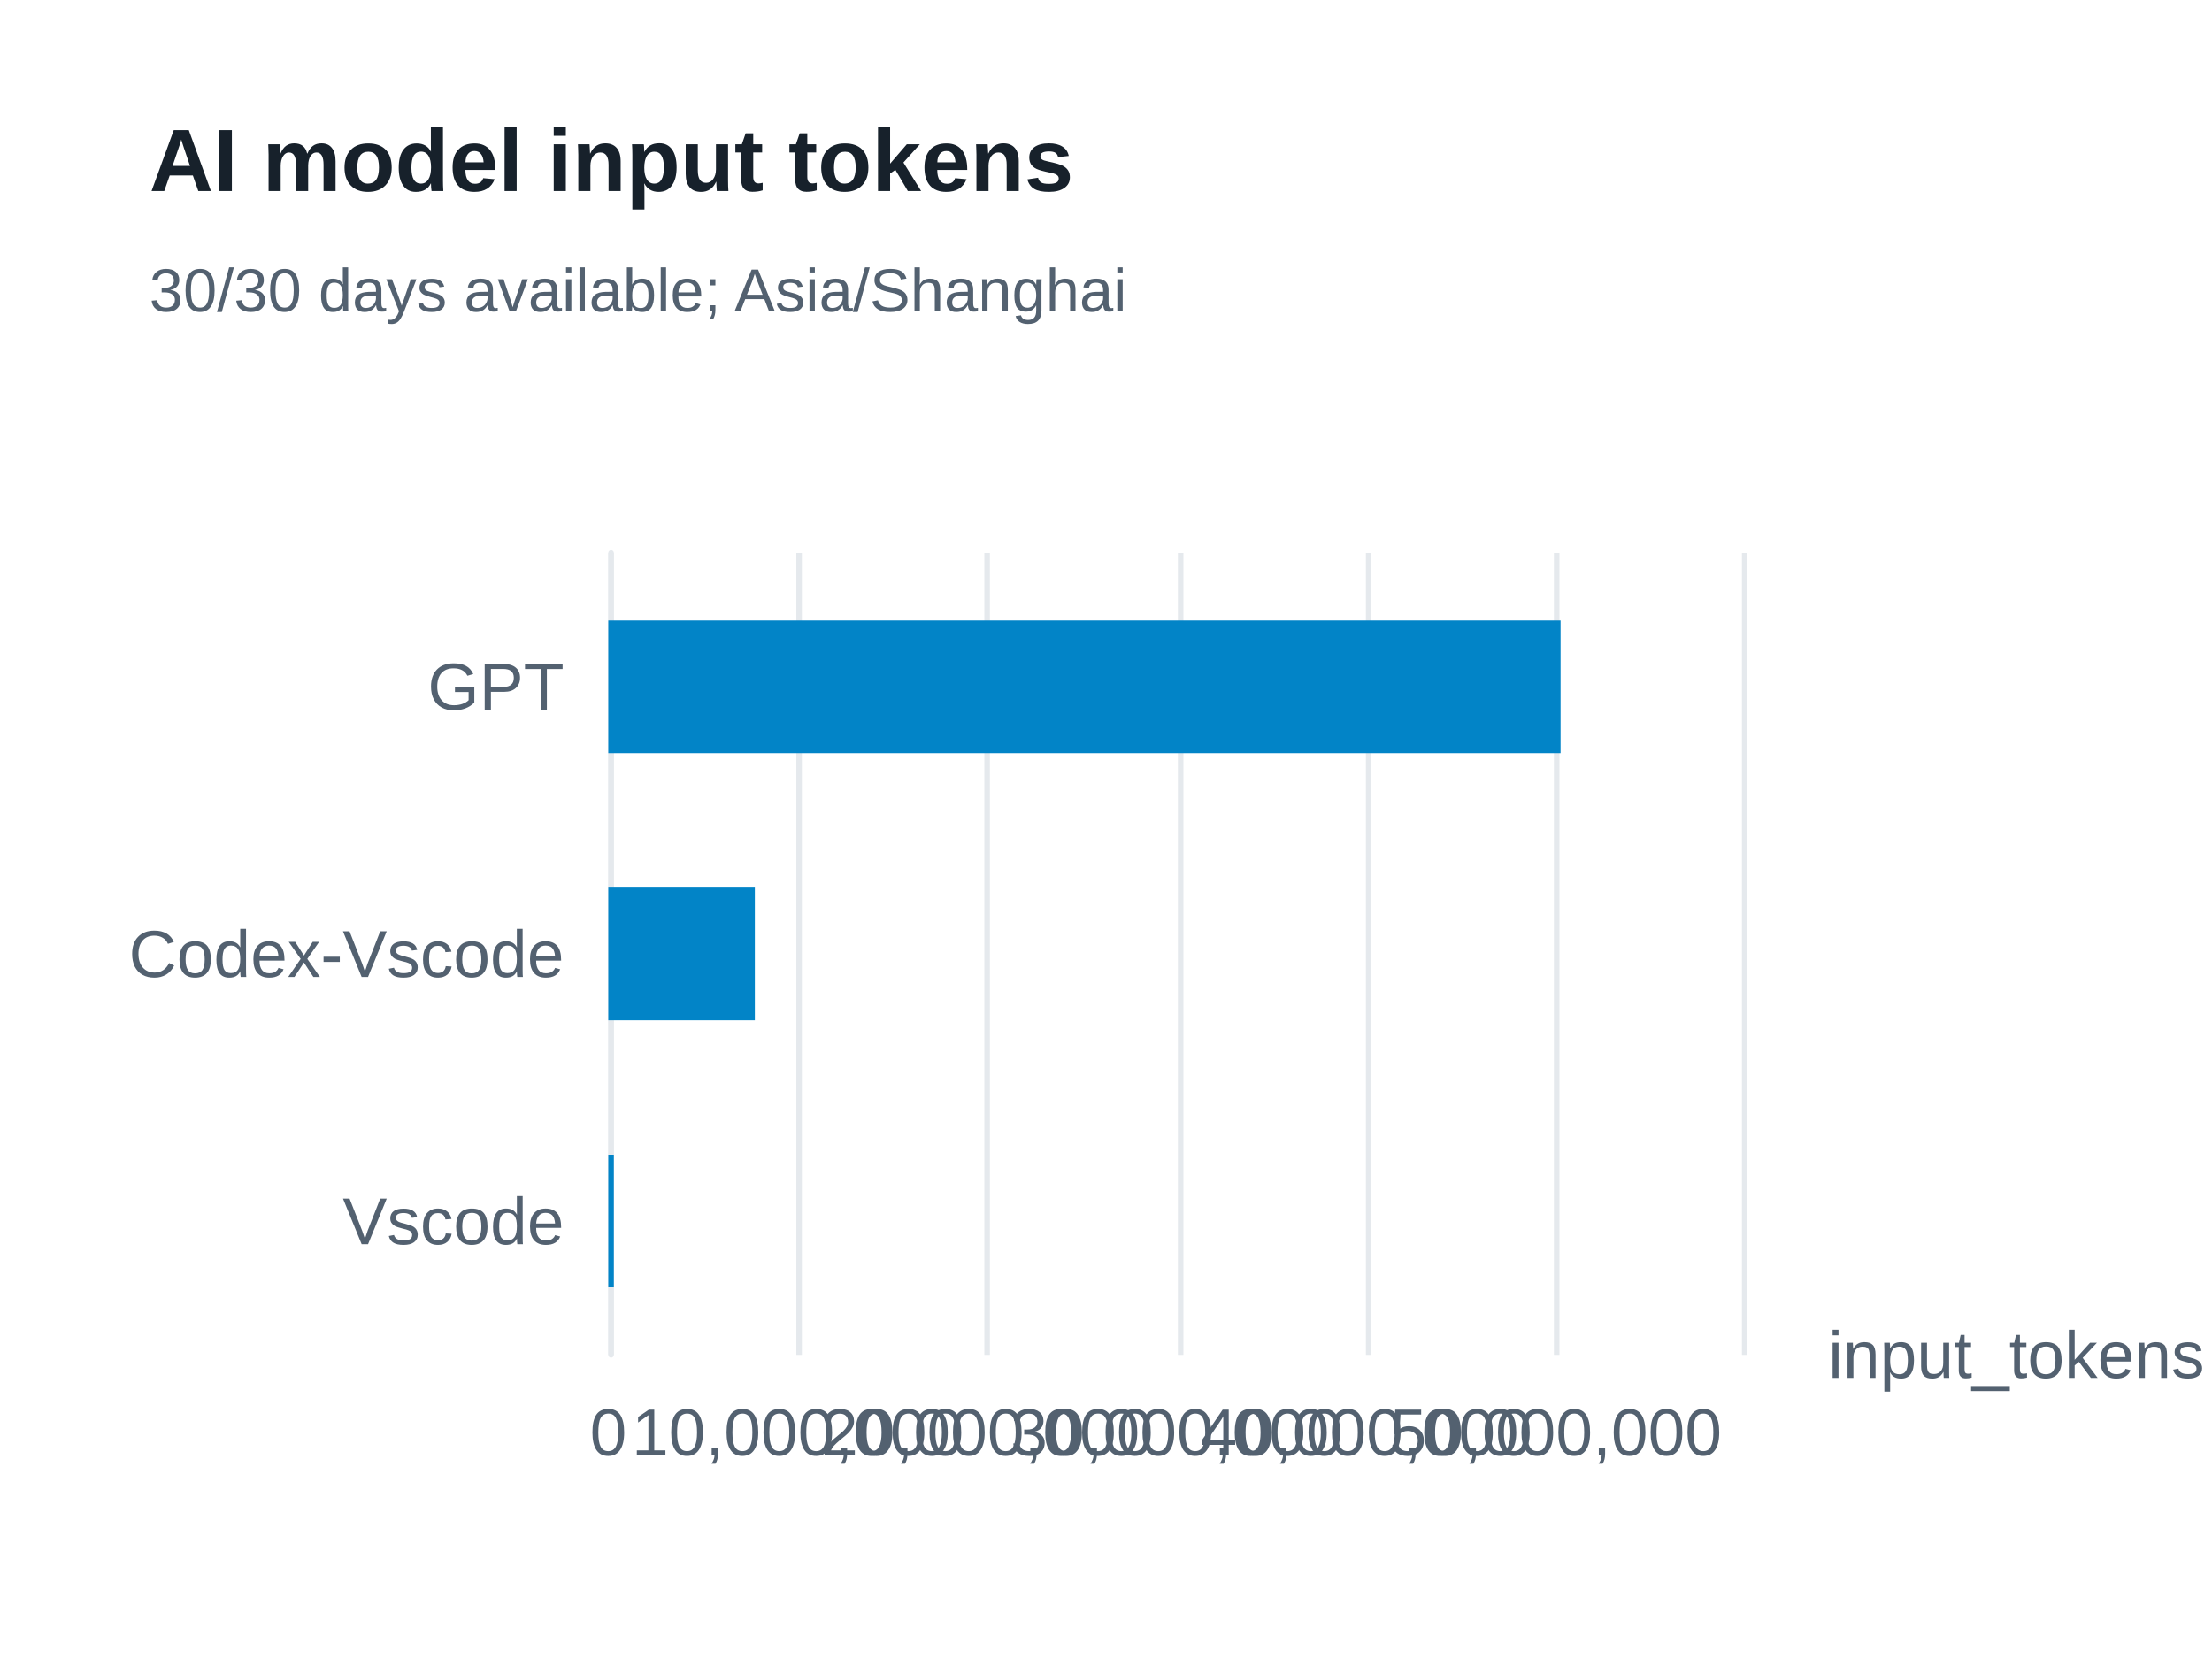
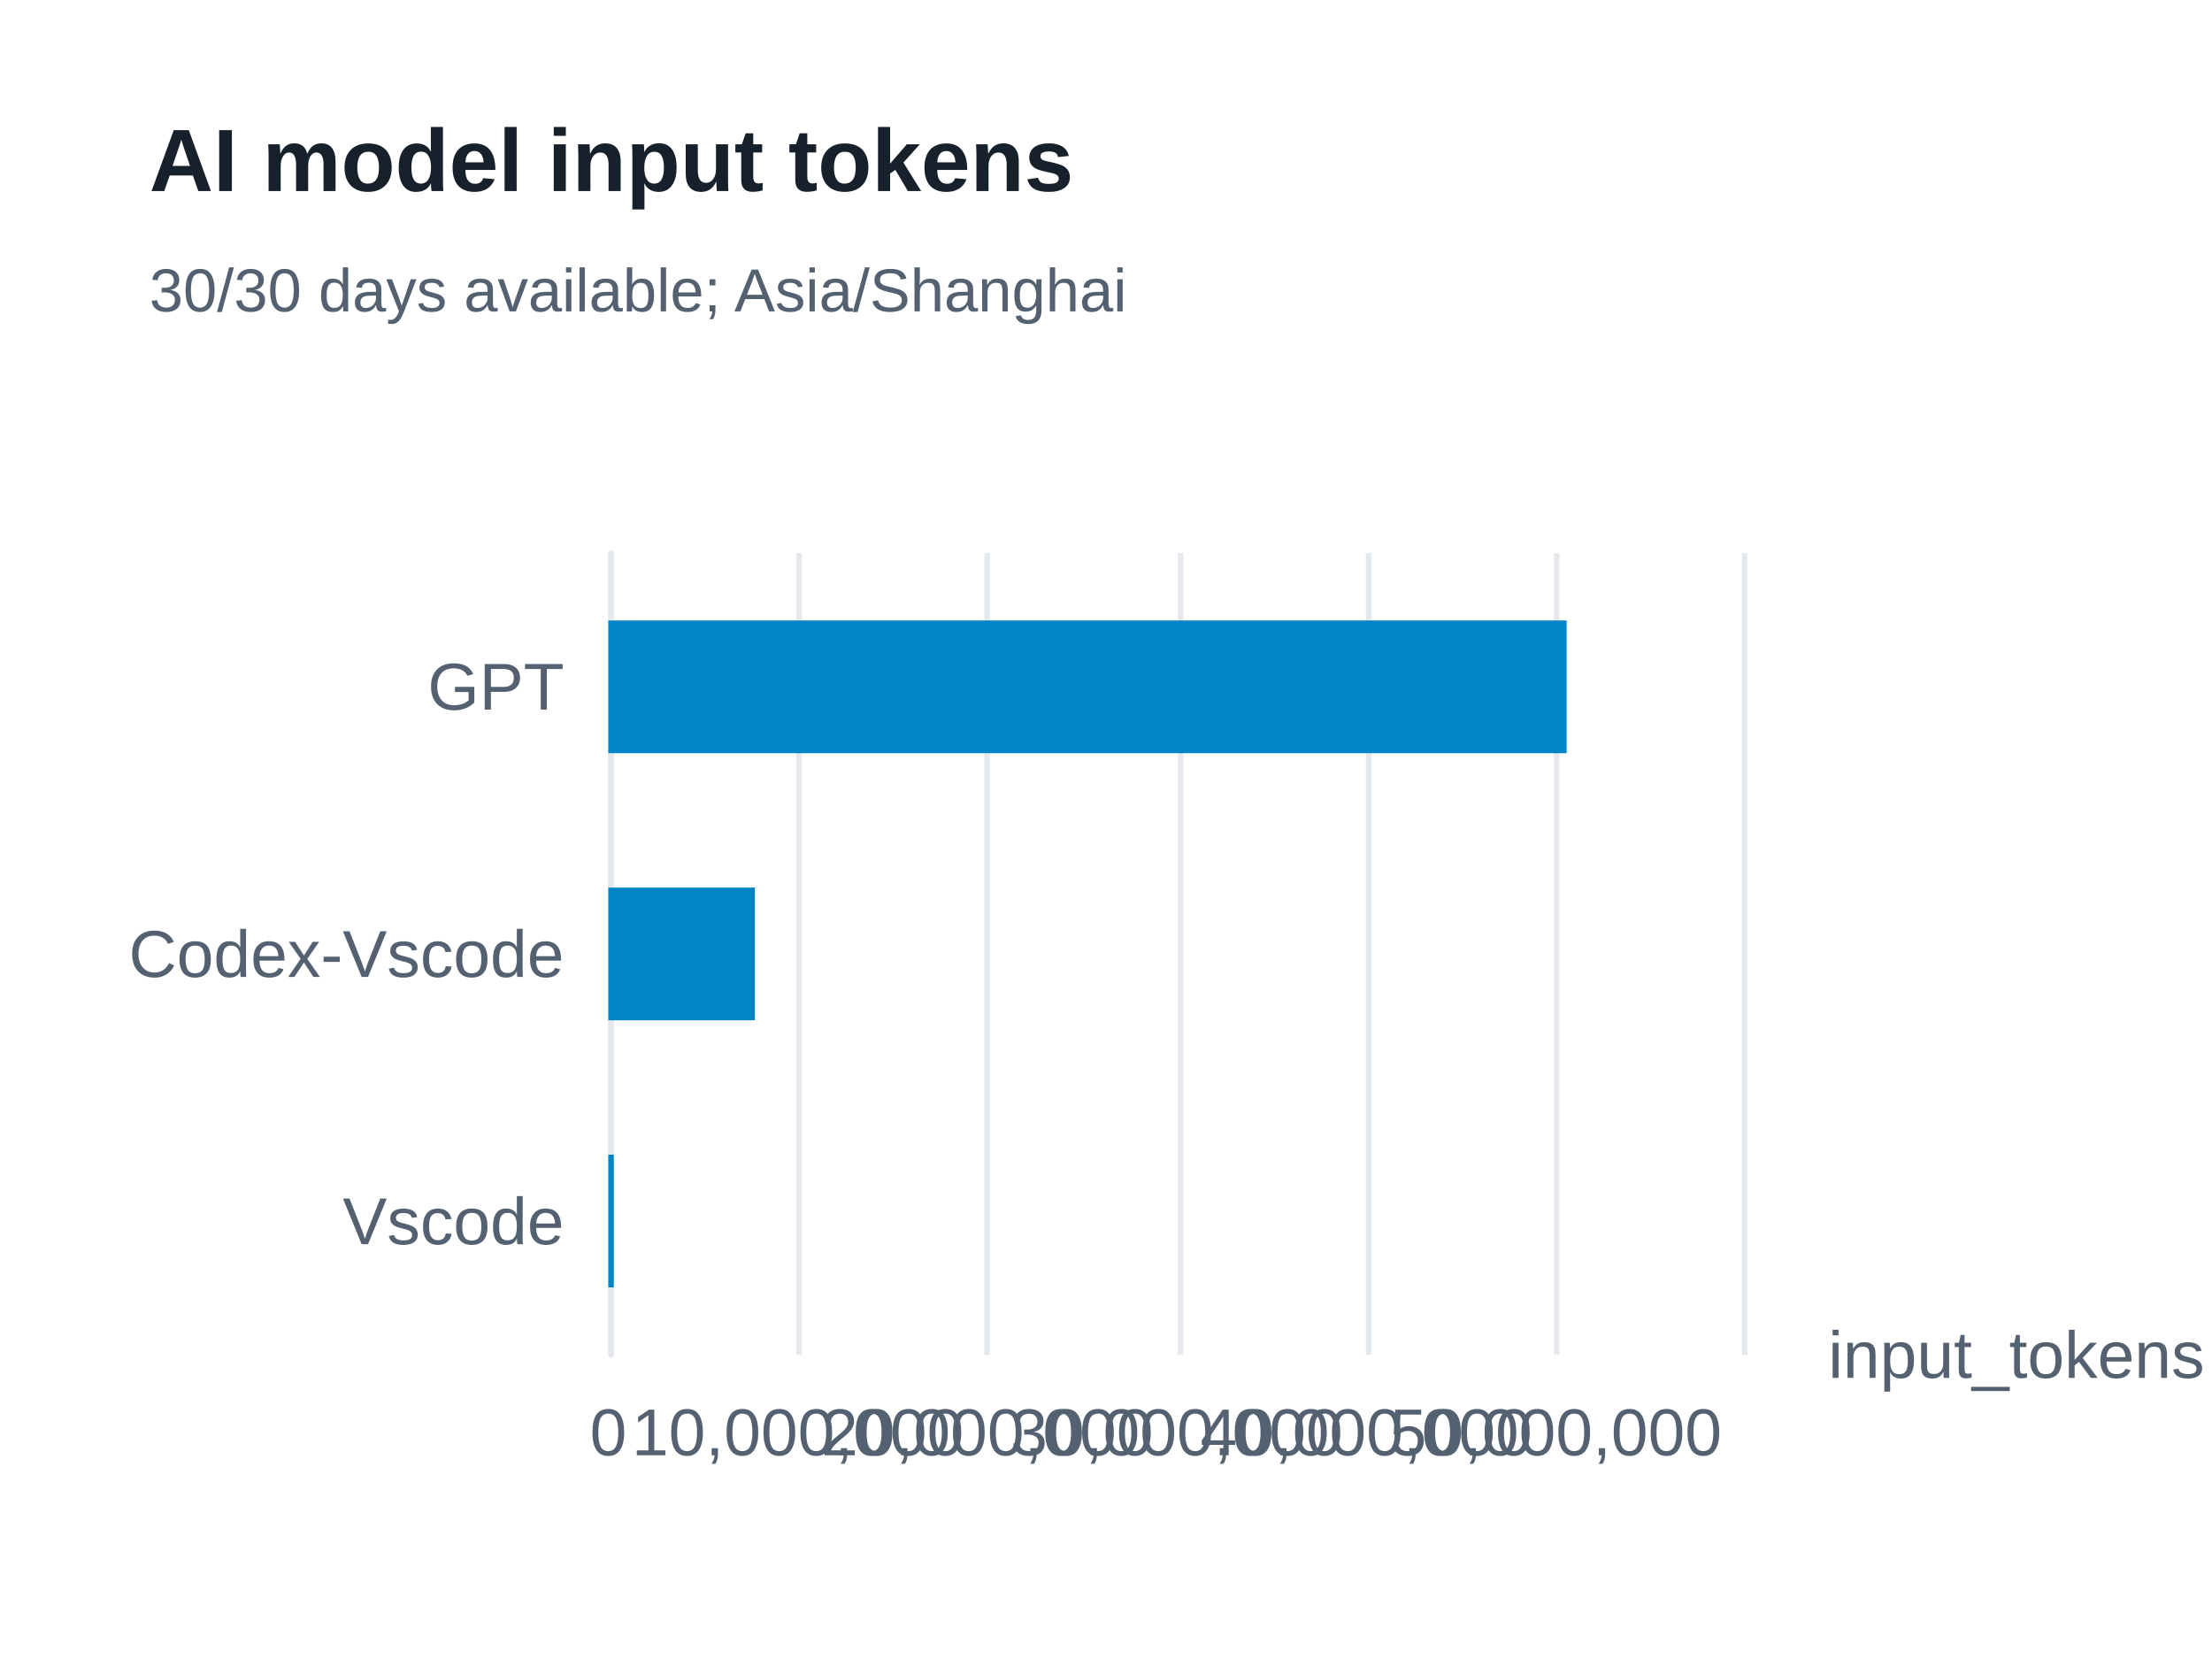
<svg xmlns="http://www.w3.org/2000/svg" width="400" height="300" version="1.1" baseProfile="full" viewBox="0 0 400 300" role="img" aria-labelledby="model-input-tokens-title model-input-tokens-description">
  <rect width="400" height="300" x="0" y="0" fill="#ffffff" />
-   <path d="M110.5 100L110.5 245" fill="none" pointer-events="visible" stroke="#e5e9ed" class="zr61-cls-484" />
-   <path d="M144.5 100L144.5 245" fill="none" pointer-events="visible" stroke="#e5e9ed" class="zr61-cls-484" />
-   <path d="M178.5 100L178.5 245" fill="none" pointer-events="visible" stroke="#e5e9ed" class="zr61-cls-484" />
-   <path d="M213.5 100L213.5 245" fill="none" pointer-events="visible" stroke="#e5e9ed" class="zr61-cls-484" />
-   <path d="M247.5 100L247.5 245" fill="none" pointer-events="visible" stroke="#e5e9ed" class="zr61-cls-484" />
-   <path d="M281.5 100L281.5 245" fill="none" pointer-events="visible" stroke="#e5e9ed" class="zr61-cls-484" />
-   <path d="M315.5 100L315.5 245" fill="none" pointer-events="visible" stroke="#e5e9ed" class="zr61-cls-484" />
-   <path d="M110.5 245L110.5 100" fill="none" pointer-events="visible" stroke="#e5e9ed" stroke-linecap="round" class="zr61-cls-484" />
+   <path d="M110.5 100L110.5 245" fill="none" pointer-events="visible" stroke="#e5e9ed" class="zr61-cls-486" />
+   <path d="M144.5 100L144.5 245" fill="none" pointer-events="visible" stroke="#e5e9ed" class="zr61-cls-486" />
+   <path d="M178.5 100L178.5 245" fill="none" pointer-events="visible" stroke="#e5e9ed" class="zr61-cls-486" />
+   <path d="M213.5 100L213.5 245" fill="none" pointer-events="visible" stroke="#e5e9ed" class="zr61-cls-486" />
+   <path d="M247.5 100L247.5 245" fill="none" pointer-events="visible" stroke="#e5e9ed" class="zr61-cls-486" />
+   <path d="M281.5 100L281.5 245" fill="none" pointer-events="visible" stroke="#e5e9ed" class="zr61-cls-486" />
+   <path d="M315.5 100L315.5 245" fill="none" pointer-events="visible" stroke="#e5e9ed" class="zr61-cls-486" />
+   <path d="M110.5 245L110.5 100" fill="none" pointer-events="visible" stroke="#e5e9ed" stroke-linecap="round" class="zr61-cls-486" />
  <text dominant-baseline="central" text-anchor="start" style="font-size:12px;font-family:Arial, Noto Sans CJK SC, Microsoft YaHei, sans-serif;" transform="translate(330.6 245)" fill="#536170">input_tokens</text>
  <text dominant-baseline="central" text-anchor="end" style="font-size:12px;font-family:Arial, Noto Sans CJK SC, Microsoft YaHei, sans-serif;" transform="translate(102 220.8333)" fill="#536170">Vscode</text>
  <text dominant-baseline="central" text-anchor="end" style="font-size:12px;font-family:Arial, Noto Sans CJK SC, Microsoft YaHei, sans-serif;" transform="translate(102 172.5)" fill="#536170">Codex-Vscode</text>
  <text dominant-baseline="central" text-anchor="end" style="font-size:12px;font-family:Arial, Noto Sans CJK SC, Microsoft YaHei, sans-serif;" transform="translate(102 124.1667)" fill="#536170">GPT</text>
  <text dominant-baseline="central" text-anchor="middle" style="font-size:12px;font-family:Arial, Noto Sans CJK SC, Microsoft YaHei, sans-serif;" y="6" transform="translate(110 253)" fill="#536170">0</text>
  <text dominant-baseline="central" text-anchor="middle" style="font-size:12px;font-family:Arial, Noto Sans CJK SC, Microsoft YaHei, sans-serif;" y="6" transform="translate(144.2667 253)" fill="#536170">10,000,000</text>
  <text dominant-baseline="central" text-anchor="middle" style="font-size:12px;font-family:Arial, Noto Sans CJK SC, Microsoft YaHei, sans-serif;" y="6" transform="translate(178.5333 253)" fill="#536170">20,000,000</text>
  <text dominant-baseline="central" text-anchor="middle" style="font-size:12px;font-family:Arial, Noto Sans CJK SC, Microsoft YaHei, sans-serif;" y="6" transform="translate(212.8 253)" fill="#536170">30,000,000</text>
  <text dominant-baseline="central" text-anchor="middle" style="font-size:12px;font-family:Arial, Noto Sans CJK SC, Microsoft YaHei, sans-serif;" y="6" transform="translate(247.0667 253)" fill="#536170">40,000,000</text>
  <text dominant-baseline="central" text-anchor="middle" style="font-size:12px;font-family:Arial, Noto Sans CJK SC, Microsoft YaHei, sans-serif;" y="6" transform="translate(281.3333 253)" fill="#536170">50,000,000</text>
-   <path d="M110 208.8l1 0l0 24l-1 0Z" fill="#0284c7" ecmeta_series_index="0" ecmeta_data_index="0" ecmeta_ssr_type="chart" class="zr61-cls-485" />
-   <path d="M110 160.5l26.5 0l0 24l-26.5 0Z" fill="#0284c7" ecmeta_series_index="0" ecmeta_data_index="1" ecmeta_ssr_type="chart" class="zr61-cls-485" />
-   <path d="M110 112.2l172.2 0l0 24l-172.2 0Z" fill="#0284c7" ecmeta_series_index="0" ecmeta_data_index="2" ecmeta_ssr_type="chart" class="zr61-cls-485" />
-   <path d="M-5 -5l188.2 0l0 47l-188.2 0Z" transform="translate(27 21)" fill="rgb(0,0,0)" fill-opacity="0" stroke="#3c3c41" stroke-width="0" class="zr61-cls-484" />
+   <path d="M110 208.8l1 0l0 24l-1 0Z" fill="#0284c7" ecmeta_series_index="0" ecmeta_data_index="0" ecmeta_ssr_type="chart" class="zr61-cls-487" />
+   <path d="M110 160.5l26.5 0l0 24l-26.5 0Z" fill="#0284c7" ecmeta_series_index="0" ecmeta_data_index="1" ecmeta_ssr_type="chart" class="zr61-cls-487" />
+   <path d="M110 112.2l173.3 0l0 24l-173.3 0Z" fill="#0284c7" ecmeta_series_index="0" ecmeta_data_index="2" ecmeta_ssr_type="chart" class="zr61-cls-487" />
+   <path d="M-5 -5l188.2 0l0 47l-188.2 0Z" transform="translate(27 21)" fill="rgb(0,0,0)" fill-opacity="0" stroke="#3c3c41" stroke-width="0" class="zr61-cls-486" />
  <text dominant-baseline="central" text-anchor="start" style="font-size:16px;font-family:Arial, Noto Sans CJK SC, Microsoft YaHei, sans-serif;font-weight:bold;" xml:space="preserve" y="8" transform="translate(27 21)" fill="#17212b">AI model input tokens</text>
  <text dominant-baseline="central" text-anchor="start" style="font-size:11px;font-family:Arial, Noto Sans CJK SC, Microsoft YaHei, sans-serif;" xml:space="preserve" y="31.5" transform="translate(27 21)" fill="#536170">30/30 days available; Asia/Shanghai</text>
  <style>
- .zr61-cls-484:hover {
+ .zr61-cls-486:hover {
pointer-events:none;
}
- .zr61-cls-485:hover {
+ .zr61-cls-487:hover {
cursor:pointer;
fill:rgba(2,145,218,1);
}



</style>
</svg>
